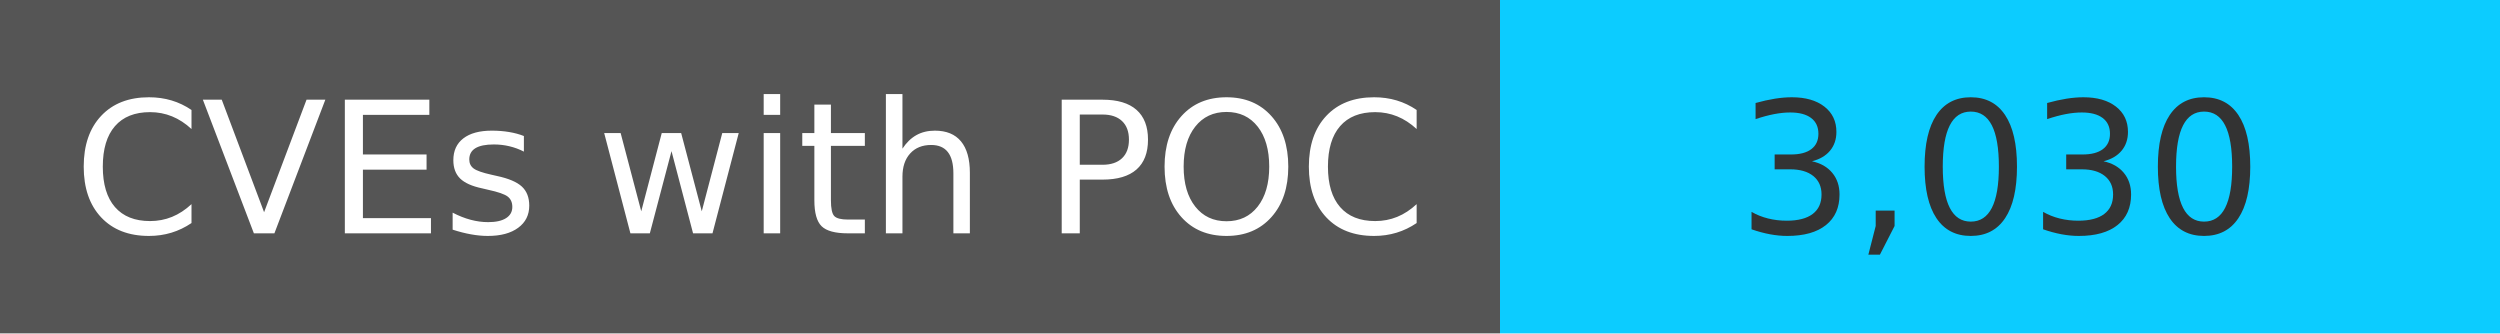
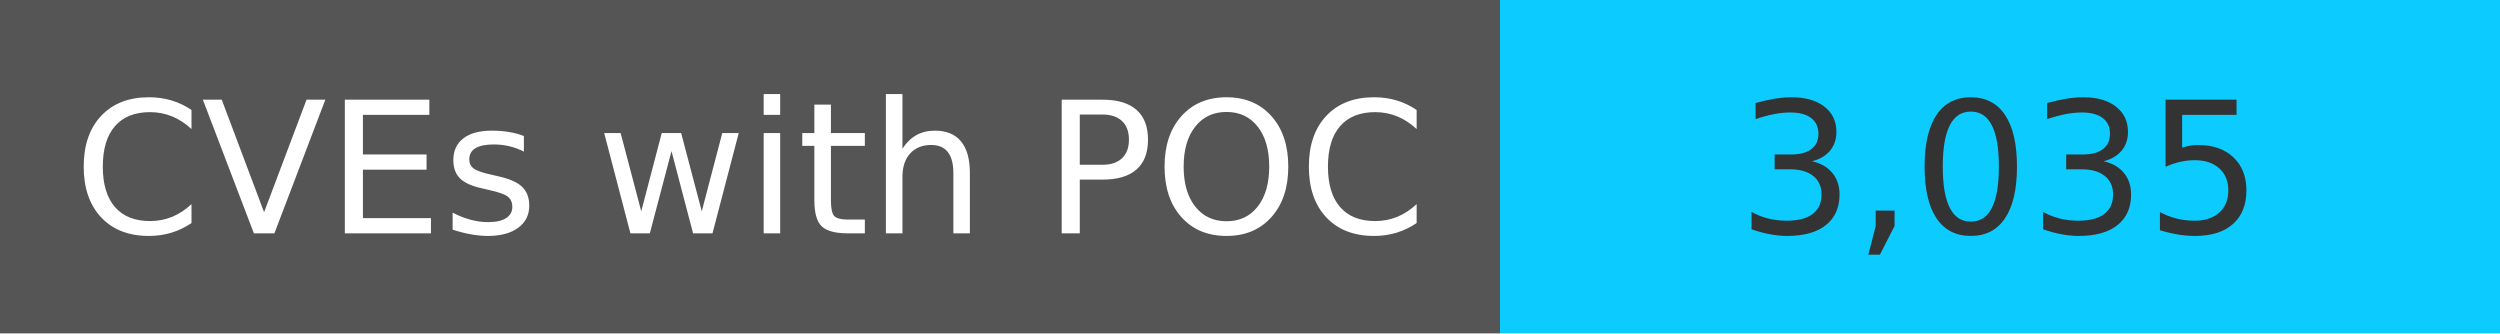
<svg xmlns="http://www.w3.org/2000/svg" width="150" height="20" role="img">
  <linearGradient id="s" x2="0" y2="100%">
    <stop offset="0" stop-color="#bbb" stop-opacity=".1" />
    <stop offset="1" stop-opacity=".1" />
  </linearGradient>
  <g>
    <rect width="90" height="20" fill="#555" />
    <rect x="90" width="267" height="20" fill="#0cccff" />
  </g>
  <g fill="#fff" text-anchor="middle" font-family="Verdana,Geneva,DejaVu Sans,sans-serif" text-rendering="geometricPrecision" font-size="110">
    <text x="450" y="140" transform="scale(.1)" fill="#fff">
            CVEs with POC
        </text>
    <text x="1200" y="140" transform="scale(.1)" fill="#333">
-             3,030
+             3,035
        </text>
  </g>
</svg>
